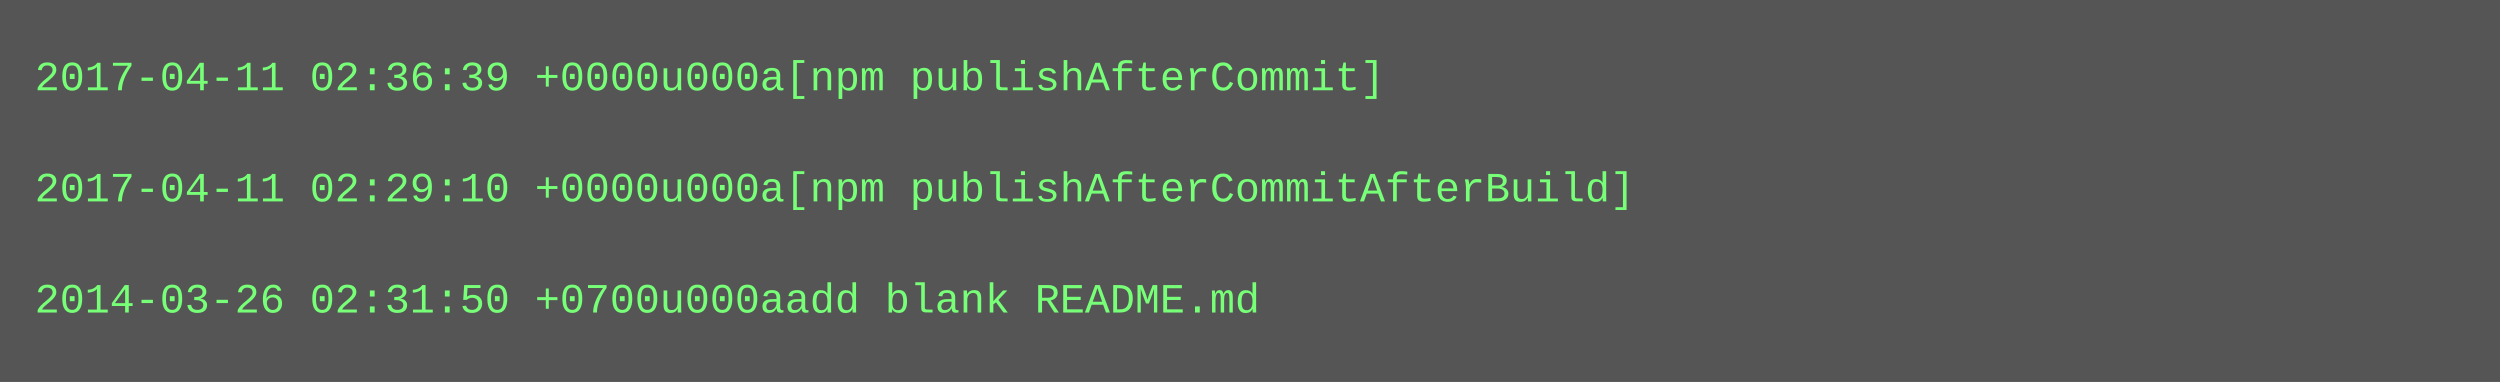
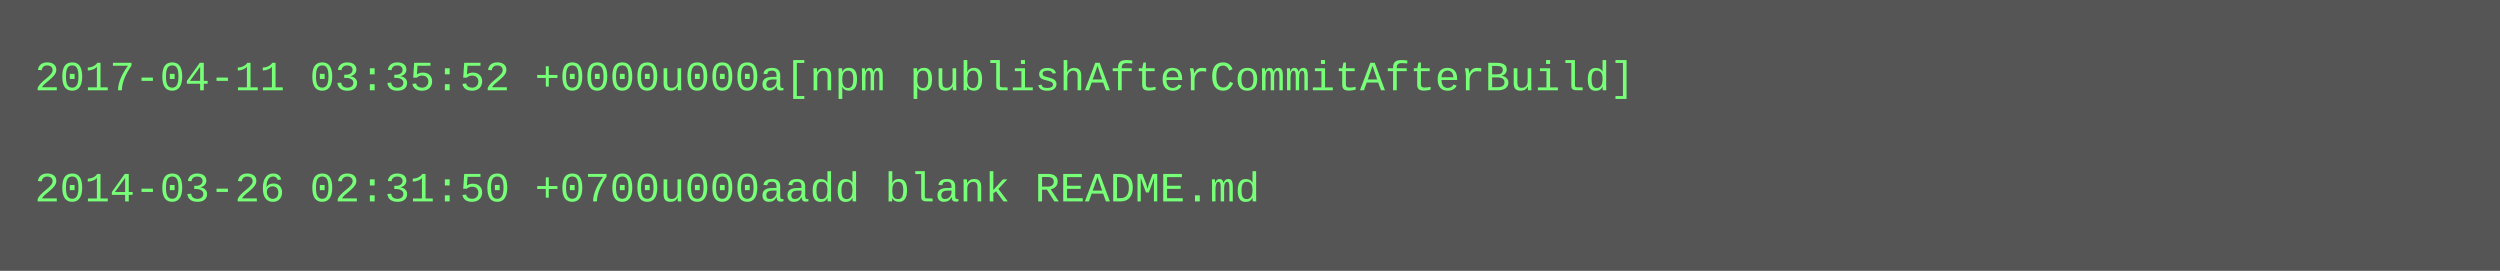
- <svg xmlns="http://www.w3.org/2000/svg" height="110" width="720">
-   <rect height="110" fill="#555" width="720" />
+ <svg xmlns="http://www.w3.org/2000/svg" height="78" width="720">
+   <rect height="78" fill="#555" width="720" />
  <text fill="#7f7" font-family="Courier New" font-size="12" xml:space="preserve">
-     <tspan x="10" y="26">2017-04-11 02:36:39 +0000u000a[npm publishAfterCommit]</tspan>
+     <tspan x="10" y="26">2017-04-11 03:35:52 +0000u000a[npm publishAfterCommitAfterBuild]</tspan>
    <tspan x="10" y="42" />
-     <tspan x="10" y="58">2017-04-11 02:29:10 +0000u000a[npm publishAfterCommitAfterBuild]</tspan>
-     <tspan x="10" y="74" />
-     <tspan x="10" y="90">2014-03-26 02:31:50 +0700u000aadd blank README.md</tspan>
+     <tspan x="10" y="58">2014-03-26 02:31:50 +0700u000aadd blank README.md</tspan>
  </text>
</svg>
